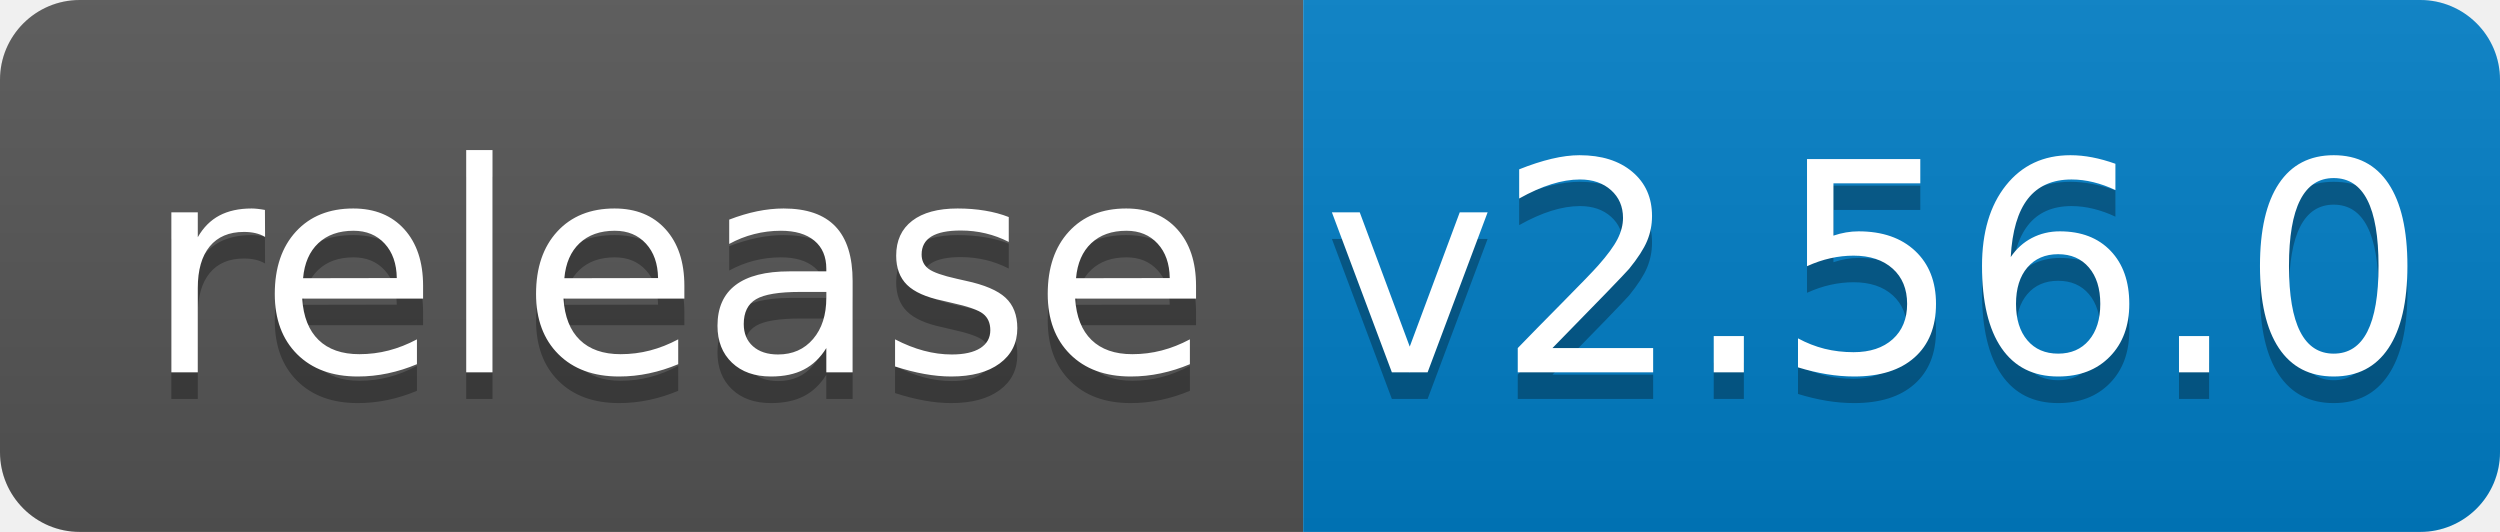
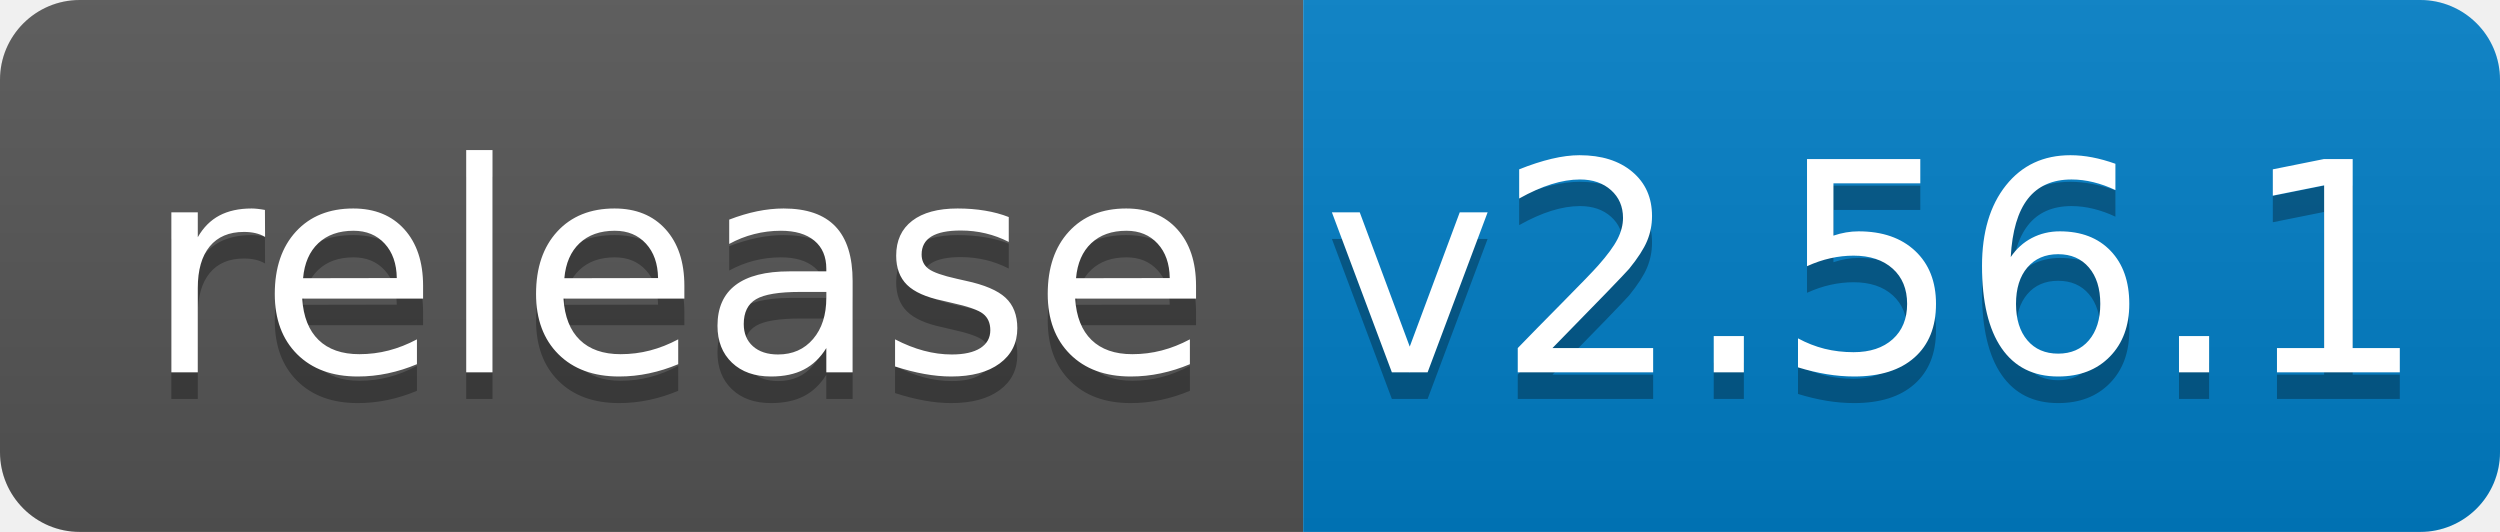
<svg xmlns="http://www.w3.org/2000/svg" width="94" height="20">
  <linearGradient id="b" x2="0" y2="100%">
    <stop offset="0" stop-color="#bbb" stop-opacity=".1" />
    <stop offset="1" stop-opacity=".1" />
  </linearGradient>
  <clipPath id="a">
    <rect width="94" height="20" rx="3" fill="#fff" />
  </clipPath>
  <g clip-path="url(#a)">
    <path fill="#555" d="M0 0h49v20H0z" />
    <path fill="#007ec6" d="M49 0h45v20H49z" />
    <path fill="url(#b)" d="M0 0h94v20H0z" />
  </g>
  <g fill="#fff" text-anchor="middle" font-family="DejaVu Sans,Verdana,Geneva,sans-serif" font-size="110">
    <text x="255" y="150" fill="#010101" fill-opacity=".3" transform="scale(.1)" textLength="390">release</text>
    <text x="255" y="140" transform="scale(.1)" textLength="390">release</text>
-     <text x="705" y="150" fill="#010101" fill-opacity=".3" transform="scale(.1)" textLength="350">v2.56.0</text>
-     <text x="705" y="140" transform="scale(.1)" textLength="350">v2.56.0</text>
+     <text x="705" y="150" fill="#010101" fill-opacity=".3" transform="scale(.1)" textLength="350">v2.56.1</text>
+     <text x="705" y="140" transform="scale(.1)" textLength="350">v2.56.1</text>
  </g>
</svg>
